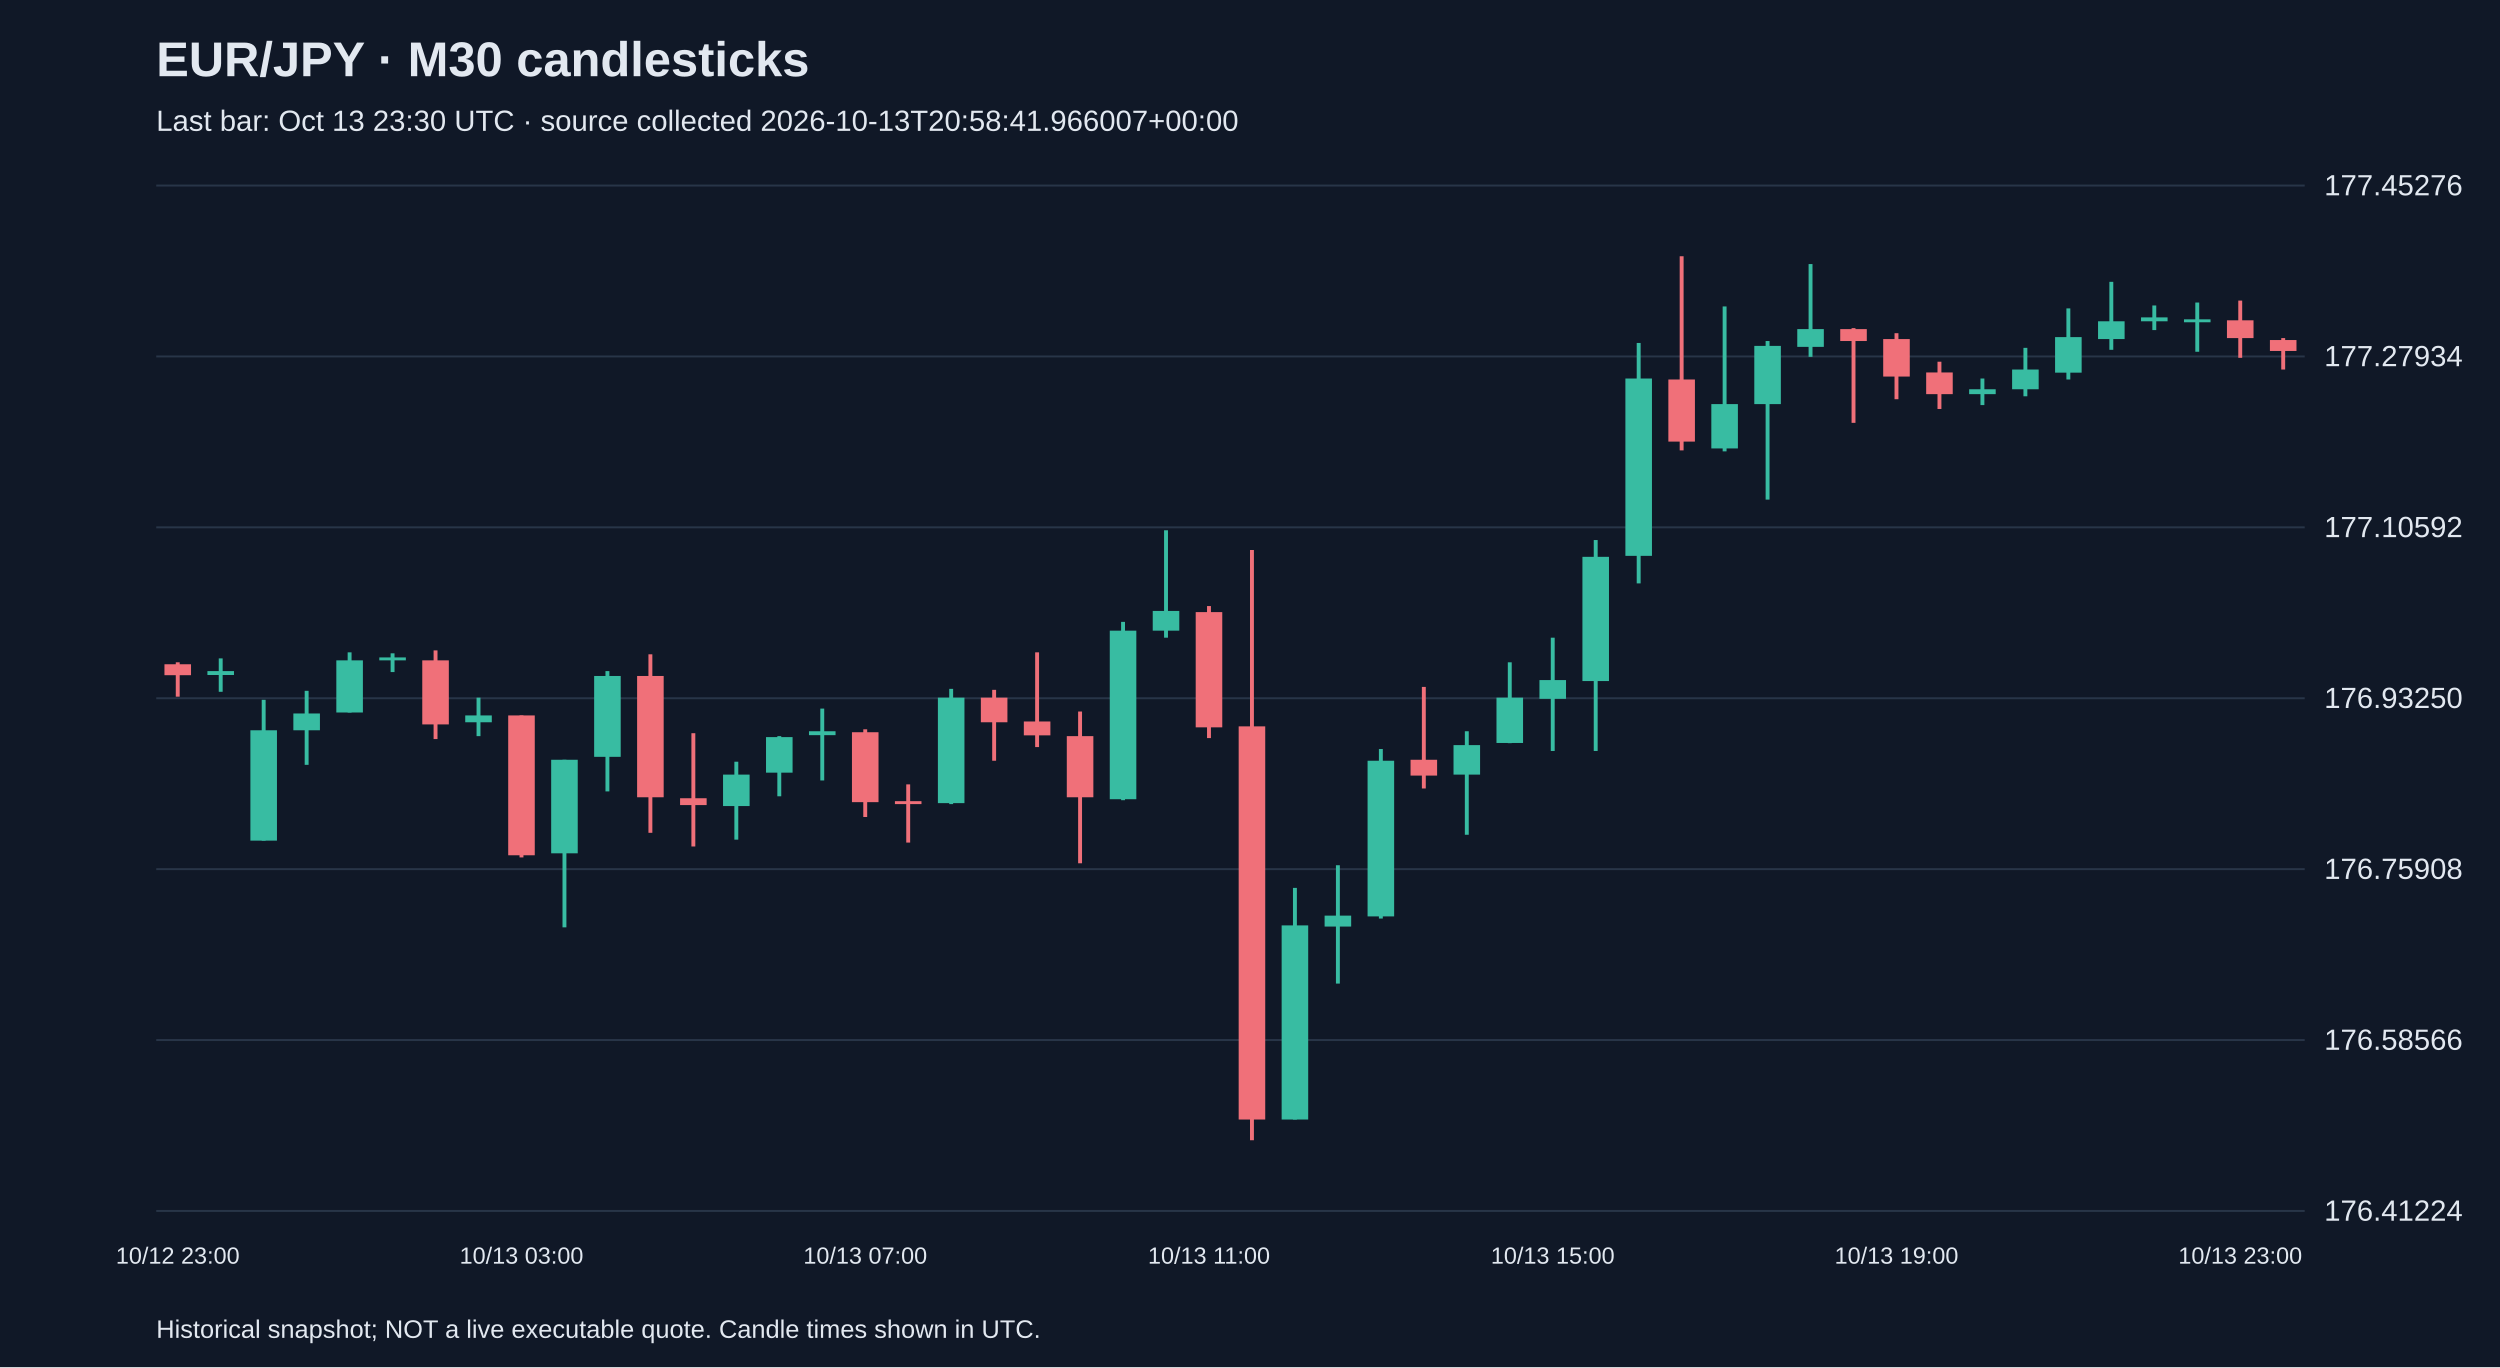
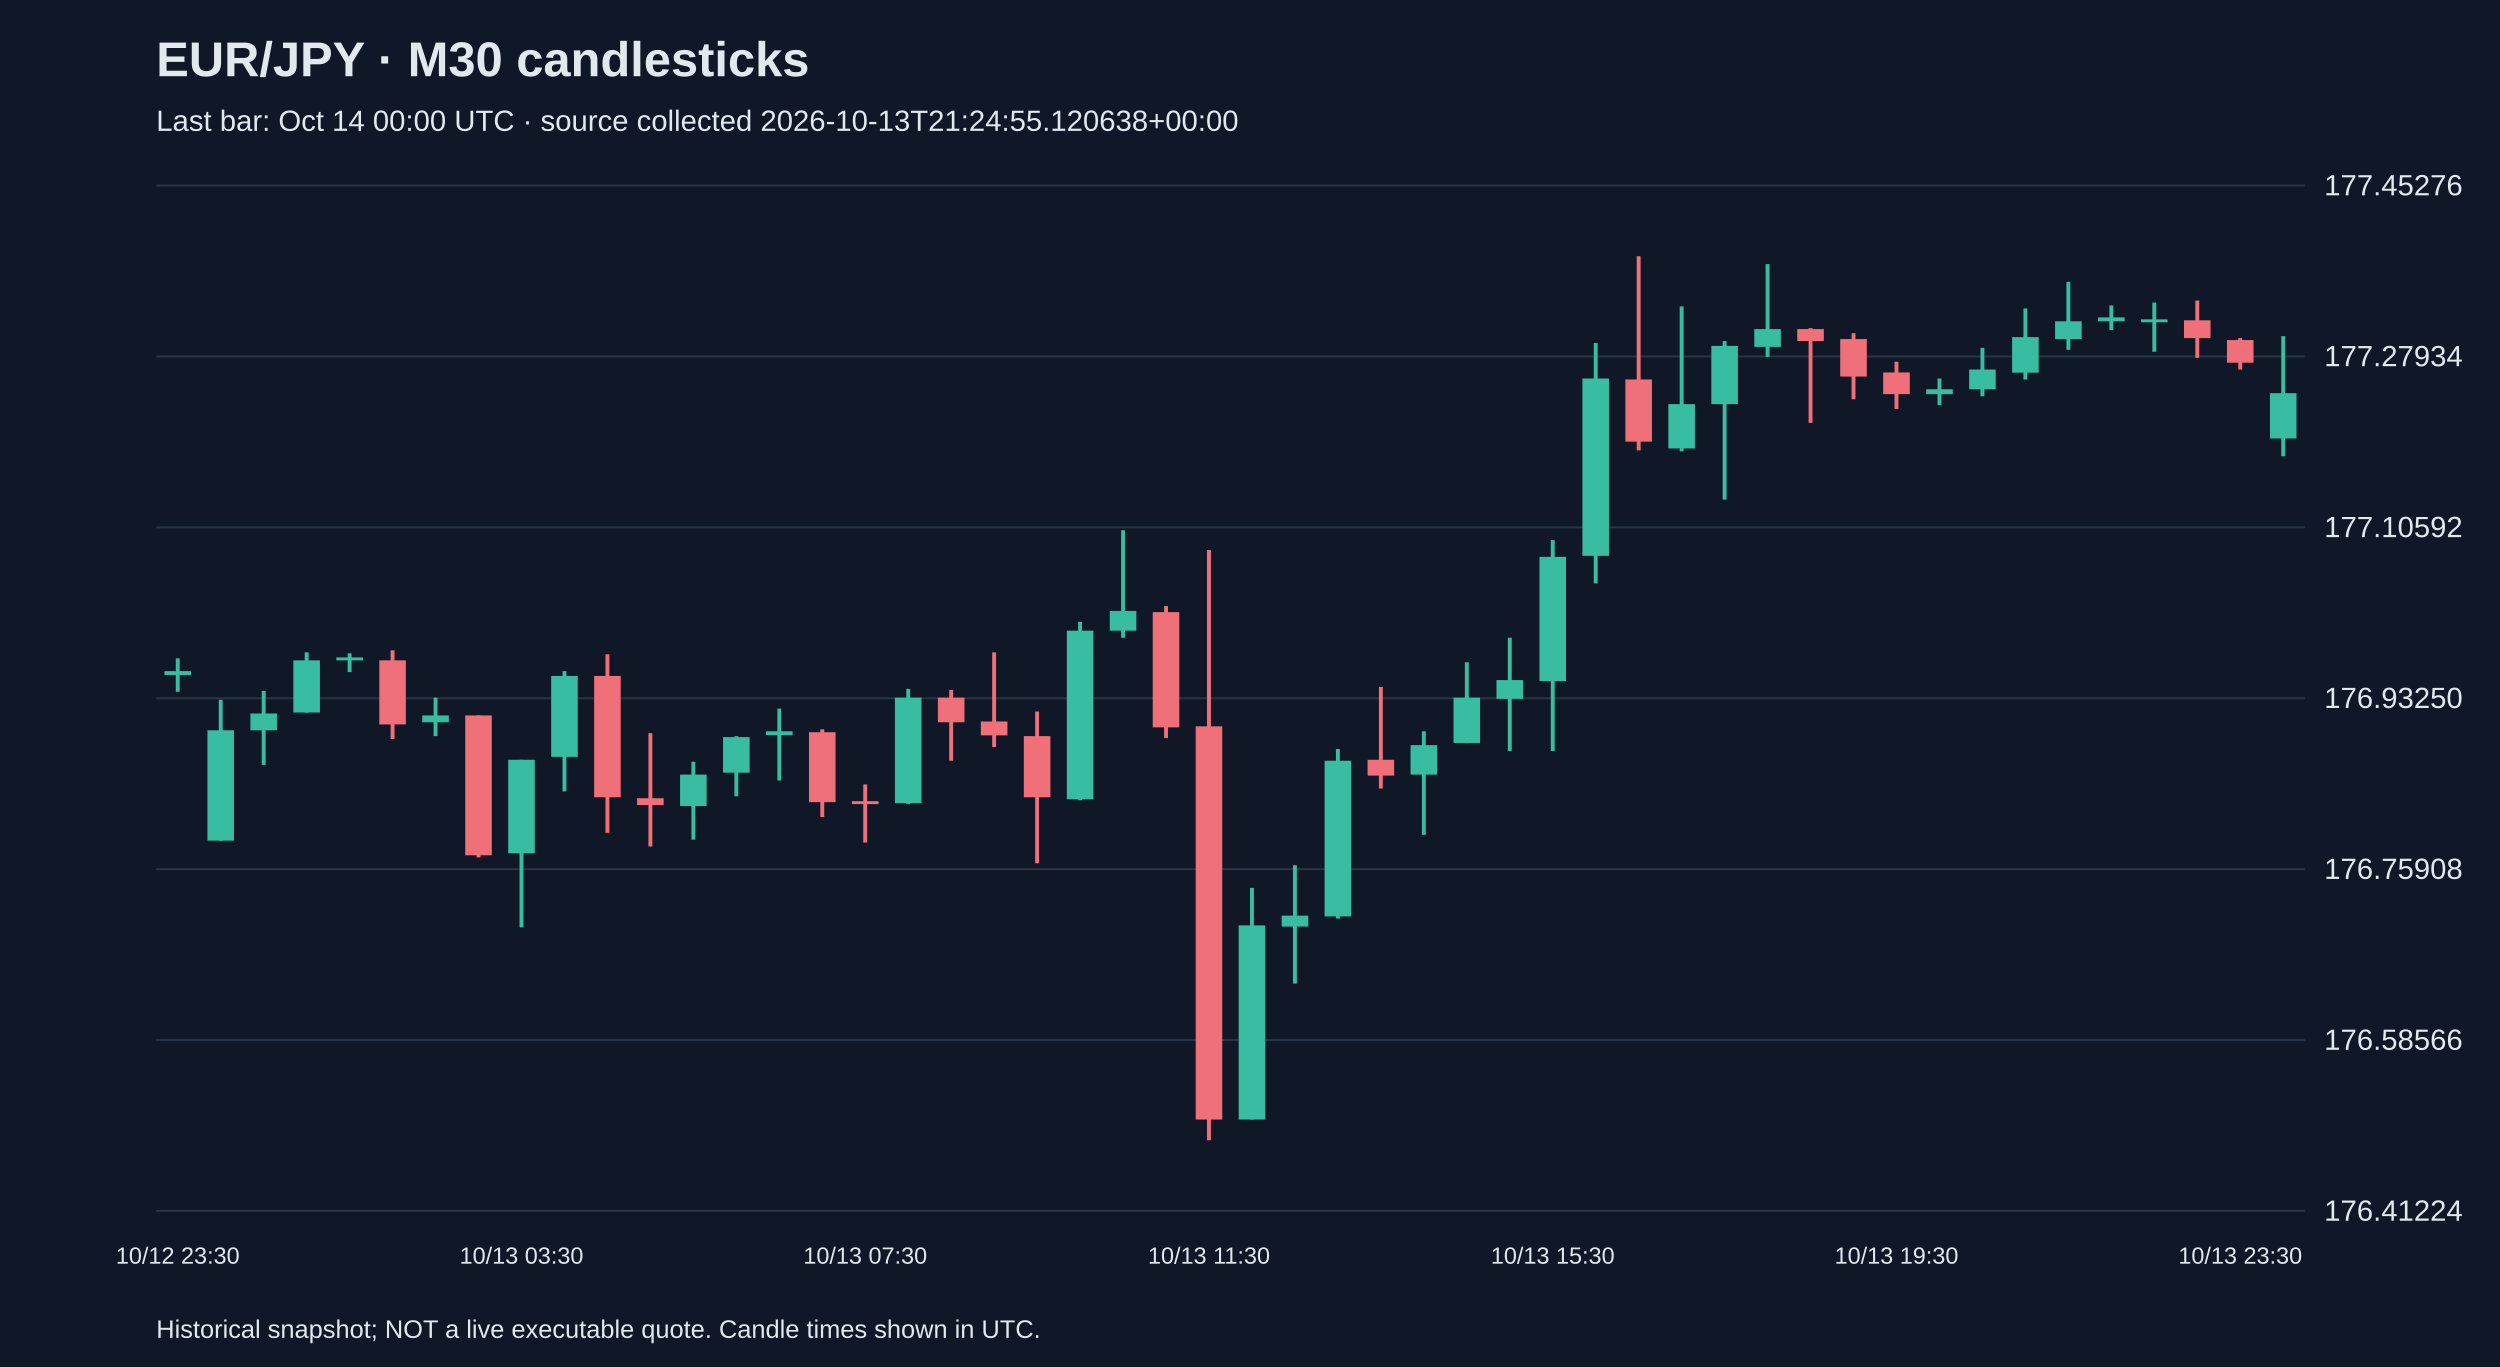
<svg xmlns="http://www.w3.org/2000/svg" viewBox="0 0 1280 700">
  <rect width="100%" height="100%" fill="#101827" />
  <style>text{font-family:Arial,sans-serif;fill:#e2e8f0}</style>
  <text x="80" y="39" font-size="25" font-weight="bold">EUR/JPY · M30 candlesticks</text>
-   <text x="80" y="67" font-size="15" fill="#a6b1c5">Last bar: Oct 13 23:30 UTC · source collected 2026-10-13T20:58:41.966007+00:00</text>
+   <text x="80" y="67" font-size="15" fill="#a6b1c5">Last bar: Oct 14 00:00 UTC · source collected 2026-10-13T21:24:55.120638+00:00</text>
  <line x1="80" y1="620.0" x2="1180" y2="620.0" stroke="#283548" />
  <text x="1190" y="625.0" font-size="15">176.41224</text>
  <line x1="80" y1="532.5" x2="1180" y2="532.5" stroke="#283548" />
  <text x="1190" y="537.5" font-size="15">176.58566</text>
  <line x1="80" y1="445.0" x2="1180" y2="445.0" stroke="#283548" />
  <text x="1190" y="450.0" font-size="15">176.75908</text>
  <line x1="80" y1="357.5" x2="1180" y2="357.5" stroke="#283548" />
  <text x="1190" y="362.5" font-size="15">176.93250</text>
  <line x1="80" y1="270.0" x2="1180" y2="270.0" stroke="#283548" />
  <text x="1190" y="275.0" font-size="15">177.10592</text>
  <line x1="80" y1="182.5" x2="1180" y2="182.5" stroke="#283548" />
  <text x="1190" y="187.5" font-size="15">177.27934</text>
  <line x1="80" y1="95.0" x2="1180" y2="95.0" stroke="#283548" />
  <text x="1190" y="100.0" font-size="15">177.45276</text>
-   <line x1="91.0" y1="339.1" x2="91.0" y2="356.7" stroke="#f07079" stroke-width="2" />
-   <rect x="84.2" y="340.1" width="13.6" height="5.6" fill="#f07079" />
-   <text x="91.0" y="647" text-anchor="middle" font-size="12">10/12 23:00</text>
-   <line x1="113.0" y1="337.1" x2="113.0" y2="354.2" stroke="#38bca2" stroke-width="2" />
-   <rect x="106.2" y="343.6" width="13.6" height="2.0" fill="#38bca2" />
-   <line x1="135.0" y1="358.3" x2="135.0" y2="430.4" stroke="#38bca2" stroke-width="2" />
-   <rect x="128.2" y="373.9" width="13.6" height="56.5" fill="#38bca2" />
-   <line x1="157.0" y1="353.7" x2="157.0" y2="391.6" stroke="#38bca2" stroke-width="2" />
-   <rect x="150.2" y="365.3" width="13.6" height="8.6" fill="#38bca2" />
-   <line x1="179.0" y1="334.0" x2="179.0" y2="364.8" stroke="#38bca2" stroke-width="2" />
-   <rect x="172.2" y="338.1" width="13.6" height="26.7" fill="#38bca2" />
-   <line x1="201.0" y1="334.5" x2="201.0" y2="344.1" stroke="#38bca2" stroke-width="2" />
-   <rect x="194.2" y="336.6" width="13.6" height="1.5" fill="#38bca2" />
-   <line x1="223.0" y1="333.0" x2="223.0" y2="378.4" stroke="#f07079" stroke-width="2" />
-   <rect x="216.2" y="338.1" width="13.6" height="32.8" fill="#f07079" />
-   <line x1="245.0" y1="357.2" x2="245.0" y2="376.9" stroke="#38bca2" stroke-width="2" />
-   <rect x="238.2" y="366.3" width="13.6" height="3.5" fill="#38bca2" />
-   <line x1="267.0" y1="366.3" x2="267.0" y2="439.0" stroke="#f07079" stroke-width="2" />
-   <rect x="260.2" y="366.3" width="13.6" height="71.6" fill="#f07079" />
-   <text x="267.0" y="647" text-anchor="middle" font-size="12">10/13 03:00</text>
-   <line x1="289.0" y1="389.0" x2="289.0" y2="474.8" stroke="#38bca2" stroke-width="2" />
-   <rect x="282.2" y="389.0" width="13.6" height="47.9" fill="#38bca2" />
-   <line x1="311.0" y1="343.6" x2="311.0" y2="405.2" stroke="#38bca2" stroke-width="2" />
-   <rect x="304.2" y="346.1" width="13.6" height="41.4" fill="#38bca2" />
-   <line x1="333.0" y1="335.0" x2="333.0" y2="426.4" stroke="#f07079" stroke-width="2" />
-   <rect x="326.2" y="346.1" width="13.6" height="62.1" fill="#f07079" />
-   <line x1="355.0" y1="375.4" x2="355.0" y2="433.4" stroke="#f07079" stroke-width="2" />
-   <rect x="348.2" y="408.7" width="13.6" height="3.5" fill="#f07079" />
-   <line x1="377.0" y1="390.0" x2="377.0" y2="429.9" stroke="#38bca2" stroke-width="2" />
-   <rect x="370.2" y="396.6" width="13.6" height="16.1" fill="#38bca2" />
-   <line x1="399.0" y1="376.9" x2="399.0" y2="407.7" stroke="#38bca2" stroke-width="2" />
-   <rect x="392.2" y="377.4" width="13.6" height="18.2" fill="#38bca2" />
-   <line x1="421.0" y1="362.8" x2="421.0" y2="399.6" stroke="#38bca2" stroke-width="2" />
-   <rect x="414.2" y="374.4" width="13.6" height="2.0" fill="#38bca2" />
-   <line x1="443.0" y1="373.4" x2="443.0" y2="418.3" stroke="#f07079" stroke-width="2" />
-   <rect x="436.2" y="374.9" width="13.6" height="35.8" fill="#f07079" />
-   <text x="443.0" y="647" text-anchor="middle" font-size="12">10/13 07:00</text>
-   <line x1="465.0" y1="401.6" x2="465.0" y2="431.4" stroke="#f07079" stroke-width="2" />
-   <rect x="458.2" y="410.2" width="13.6" height="1.5" fill="#f07079" />
-   <line x1="487.0" y1="352.7" x2="487.0" y2="411.7" stroke="#38bca2" stroke-width="2" />
-   <rect x="480.2" y="357.2" width="13.6" height="54.0" fill="#38bca2" />
-   <line x1="509.0" y1="353.2" x2="509.0" y2="389.5" stroke="#f07079" stroke-width="2" />
-   <rect x="502.2" y="357.2" width="13.6" height="12.6" fill="#f07079" />
-   <line x1="531.0" y1="334.0" x2="531.0" y2="382.5" stroke="#f07079" stroke-width="2" />
-   <rect x="524.2" y="369.4" width="13.6" height="7.1" fill="#f07079" />
-   <line x1="553.0" y1="364.3" x2="553.0" y2="442.0" stroke="#f07079" stroke-width="2" />
-   <rect x="546.2" y="376.9" width="13.6" height="31.3" fill="#f07079" />
-   <line x1="575.0" y1="318.4" x2="575.0" y2="409.7" stroke="#38bca2" stroke-width="2" />
-   <rect x="568.2" y="322.9" width="13.6" height="86.3" fill="#38bca2" />
-   <line x1="597.0" y1="271.5" x2="597.0" y2="326.5" stroke="#38bca2" stroke-width="2" />
-   <rect x="590.2" y="312.8" width="13.6" height="10.1" fill="#38bca2" />
-   <line x1="619.0" y1="310.3" x2="619.0" y2="377.9" stroke="#f07079" stroke-width="2" />
-   <rect x="612.2" y="313.4" width="13.6" height="59.0" fill="#f07079" />
-   <text x="619.0" y="647" text-anchor="middle" font-size="12">10/13 11:00</text>
-   <line x1="641.0" y1="281.6" x2="641.0" y2="583.8" stroke="#f07079" stroke-width="2" />
-   <rect x="634.2" y="371.9" width="13.6" height="201.3" fill="#f07079" />
-   <line x1="663.0" y1="454.6" x2="663.0" y2="573.2" stroke="#38bca2" stroke-width="2" />
-   <rect x="656.2" y="473.8" width="13.6" height="99.4" fill="#38bca2" />
-   <line x1="685.0" y1="443.0" x2="685.0" y2="503.6" stroke="#38bca2" stroke-width="2" />
-   <rect x="678.2" y="468.8" width="13.6" height="5.6" fill="#38bca2" />
-   <line x1="707.0" y1="383.5" x2="707.0" y2="470.3" stroke="#38bca2" stroke-width="2" />
-   <rect x="700.2" y="389.5" width="13.6" height="79.7" fill="#38bca2" />
-   <line x1="729.0" y1="351.7" x2="729.0" y2="403.7" stroke="#f07079" stroke-width="2" />
-   <rect x="722.2" y="389.0" width="13.6" height="8.1" fill="#f07079" />
-   <line x1="751.0" y1="374.4" x2="751.0" y2="427.4" stroke="#38bca2" stroke-width="2" />
-   <rect x="744.2" y="381.5" width="13.6" height="15.1" fill="#38bca2" />
-   <line x1="773.0" y1="339.1" x2="773.0" y2="380.5" stroke="#38bca2" stroke-width="2" />
-   <rect x="766.2" y="357.2" width="13.6" height="23.2" fill="#38bca2" />
-   <line x1="795.0" y1="326.5" x2="795.0" y2="384.5" stroke="#38bca2" stroke-width="2" />
-   <rect x="788.2" y="348.2" width="13.6" height="9.6" fill="#38bca2" />
-   <text x="795.0" y="647" text-anchor="middle" font-size="12">10/13 15:00</text>
-   <line x1="817.0" y1="276.5" x2="817.0" y2="384.5" stroke="#38bca2" stroke-width="2" />
-   <rect x="810.2" y="285.1" width="13.6" height="63.6" fill="#38bca2" />
-   <line x1="839.0" y1="175.6" x2="839.0" y2="298.7" stroke="#38bca2" stroke-width="2" />
-   <rect x="832.2" y="193.8" width="13.6" height="90.8" fill="#38bca2" />
-   <line x1="861.0" y1="131.2" x2="861.0" y2="230.6" stroke="#f07079" stroke-width="2" />
-   <rect x="854.2" y="194.3" width="13.6" height="31.8" fill="#f07079" />
-   <line x1="883.0" y1="156.9" x2="883.0" y2="231.1" stroke="#38bca2" stroke-width="2" />
-   <rect x="876.2" y="206.9" width="13.6" height="22.7" fill="#38bca2" />
-   <line x1="905.0" y1="174.6" x2="905.0" y2="255.8" stroke="#38bca2" stroke-width="2" />
-   <rect x="898.2" y="177.1" width="13.6" height="29.8" fill="#38bca2" />
-   <line x1="927.0" y1="135.2" x2="927.0" y2="182.7" stroke="#38bca2" stroke-width="2" />
-   <rect x="920.2" y="168.5" width="13.6" height="9.1" fill="#38bca2" />
-   <line x1="949.0" y1="168.0" x2="949.0" y2="216.5" stroke="#f07079" stroke-width="2" />
-   <rect x="942.2" y="168.5" width="13.6" height="6.1" fill="#f07079" />
-   <line x1="971.0" y1="170.6" x2="971.0" y2="204.4" stroke="#f07079" stroke-width="2" />
-   <rect x="964.2" y="173.6" width="13.6" height="19.2" fill="#f07079" />
-   <text x="971.0" y="647" text-anchor="middle" font-size="12">10/13 19:00</text>
-   <line x1="993.0" y1="185.2" x2="993.0" y2="209.4" stroke="#f07079" stroke-width="2" />
-   <rect x="986.2" y="190.7" width="13.6" height="11.1" fill="#f07079" />
-   <line x1="1015.0" y1="193.8" x2="1015.0" y2="207.4" stroke="#38bca2" stroke-width="2" />
-   <rect x="1008.2" y="199.3" width="13.6" height="2.5" fill="#38bca2" />
-   <line x1="1037.0" y1="178.1" x2="1037.0" y2="202.9" stroke="#38bca2" stroke-width="2" />
-   <rect x="1030.2" y="189.2" width="13.6" height="10.1" fill="#38bca2" />
-   <line x1="1059.0" y1="157.9" x2="1059.0" y2="194.3" stroke="#38bca2" stroke-width="2" />
-   <rect x="1052.2" y="172.6" width="13.6" height="18.2" fill="#38bca2" />
-   <line x1="1081.0" y1="144.3" x2="1081.0" y2="179.1" stroke="#38bca2" stroke-width="2" />
-   <rect x="1074.2" y="164.5" width="13.6" height="9.1" fill="#38bca2" />
-   <line x1="1103.0" y1="156.4" x2="1103.0" y2="169.0" stroke="#38bca2" stroke-width="2" />
-   <rect x="1096.2" y="162.5" width="13.6" height="2.0" fill="#38bca2" />
-   <line x1="1125.0" y1="154.9" x2="1125.0" y2="180.1" stroke="#38bca2" stroke-width="2" />
-   <rect x="1118.2" y="163.5" width="13.6" height="1.5" fill="#38bca2" />
-   <line x1="1147.0" y1="153.9" x2="1147.0" y2="183.2" stroke="#f07079" stroke-width="2" />
-   <rect x="1140.2" y="164.0" width="13.6" height="9.1" fill="#f07079" />
-   <text x="1147.0" y="647" text-anchor="middle" font-size="12">10/13 23:00</text>
-   <line x1="1169.0" y1="173.1" x2="1169.0" y2="189.2" stroke="#f07079" stroke-width="2" />
-   <rect x="1162.2" y="174.1" width="13.6" height="5.6" fill="#f07079" />
+   <line x1="91.0" y1="337.1" x2="91.0" y2="354.2" stroke="#38bca2" stroke-width="2" />
+   <rect x="84.2" y="343.6" width="13.6" height="2.0" fill="#38bca2" />
+   <text x="91.0" y="647" text-anchor="middle" font-size="12">10/12 23:30</text>
+   <line x1="113.0" y1="358.3" x2="113.0" y2="430.4" stroke="#38bca2" stroke-width="2" />
+   <rect x="106.2" y="373.9" width="13.6" height="56.5" fill="#38bca2" />
+   <line x1="135.0" y1="353.7" x2="135.0" y2="391.6" stroke="#38bca2" stroke-width="2" />
+   <rect x="128.2" y="365.3" width="13.6" height="8.6" fill="#38bca2" />
+   <line x1="157.0" y1="334.0" x2="157.0" y2="364.8" stroke="#38bca2" stroke-width="2" />
+   <rect x="150.2" y="338.1" width="13.6" height="26.7" fill="#38bca2" />
+   <line x1="179.0" y1="334.5" x2="179.0" y2="344.1" stroke="#38bca2" stroke-width="2" />
+   <rect x="172.2" y="336.6" width="13.6" height="1.5" fill="#38bca2" />
+   <line x1="201.0" y1="333.0" x2="201.0" y2="378.4" stroke="#f07079" stroke-width="2" />
+   <rect x="194.2" y="338.1" width="13.6" height="32.8" fill="#f07079" />
+   <line x1="223.0" y1="357.2" x2="223.0" y2="376.9" stroke="#38bca2" stroke-width="2" />
+   <rect x="216.2" y="366.3" width="13.6" height="3.5" fill="#38bca2" />
+   <line x1="245.0" y1="366.3" x2="245.0" y2="439.0" stroke="#f07079" stroke-width="2" />
+   <rect x="238.2" y="366.3" width="13.6" height="71.6" fill="#f07079" />
+   <line x1="267.0" y1="389.0" x2="267.0" y2="474.8" stroke="#38bca2" stroke-width="2" />
+   <rect x="260.2" y="389.0" width="13.6" height="47.9" fill="#38bca2" />
+   <text x="267.0" y="647" text-anchor="middle" font-size="12">10/13 03:30</text>
+   <line x1="289.0" y1="343.6" x2="289.0" y2="405.2" stroke="#38bca2" stroke-width="2" />
+   <rect x="282.2" y="346.1" width="13.6" height="41.4" fill="#38bca2" />
+   <line x1="311.0" y1="335.0" x2="311.0" y2="426.4" stroke="#f07079" stroke-width="2" />
+   <rect x="304.2" y="346.1" width="13.6" height="62.1" fill="#f07079" />
+   <line x1="333.0" y1="375.4" x2="333.0" y2="433.4" stroke="#f07079" stroke-width="2" />
+   <rect x="326.2" y="408.7" width="13.6" height="3.5" fill="#f07079" />
+   <line x1="355.0" y1="390.0" x2="355.0" y2="429.9" stroke="#38bca2" stroke-width="2" />
+   <rect x="348.2" y="396.6" width="13.6" height="16.1" fill="#38bca2" />
+   <line x1="377.0" y1="376.9" x2="377.0" y2="407.7" stroke="#38bca2" stroke-width="2" />
+   <rect x="370.2" y="377.4" width="13.6" height="18.2" fill="#38bca2" />
+   <line x1="399.0" y1="362.8" x2="399.0" y2="399.6" stroke="#38bca2" stroke-width="2" />
+   <rect x="392.2" y="374.4" width="13.6" height="2.0" fill="#38bca2" />
+   <line x1="421.0" y1="373.4" x2="421.0" y2="418.3" stroke="#f07079" stroke-width="2" />
+   <rect x="414.2" y="374.9" width="13.6" height="35.8" fill="#f07079" />
+   <line x1="443.0" y1="401.6" x2="443.0" y2="431.4" stroke="#f07079" stroke-width="2" />
+   <rect x="436.2" y="410.2" width="13.6" height="1.5" fill="#f07079" />
+   <text x="443.0" y="647" text-anchor="middle" font-size="12">10/13 07:30</text>
+   <line x1="465.0" y1="352.7" x2="465.0" y2="411.7" stroke="#38bca2" stroke-width="2" />
+   <rect x="458.2" y="357.2" width="13.6" height="54.0" fill="#38bca2" />
+   <line x1="487.0" y1="353.2" x2="487.0" y2="389.5" stroke="#f07079" stroke-width="2" />
+   <rect x="480.2" y="357.2" width="13.6" height="12.6" fill="#f07079" />
+   <line x1="509.0" y1="334.0" x2="509.0" y2="382.5" stroke="#f07079" stroke-width="2" />
+   <rect x="502.2" y="369.4" width="13.6" height="7.1" fill="#f07079" />
+   <line x1="531.0" y1="364.3" x2="531.0" y2="442.0" stroke="#f07079" stroke-width="2" />
+   <rect x="524.2" y="376.9" width="13.6" height="31.3" fill="#f07079" />
+   <line x1="553.0" y1="318.4" x2="553.0" y2="409.7" stroke="#38bca2" stroke-width="2" />
+   <rect x="546.2" y="322.9" width="13.6" height="86.3" fill="#38bca2" />
+   <line x1="575.0" y1="271.5" x2="575.0" y2="326.5" stroke="#38bca2" stroke-width="2" />
+   <rect x="568.2" y="312.8" width="13.6" height="10.1" fill="#38bca2" />
+   <line x1="597.0" y1="310.3" x2="597.0" y2="377.9" stroke="#f07079" stroke-width="2" />
+   <rect x="590.2" y="313.4" width="13.6" height="59.0" fill="#f07079" />
+   <line x1="619.0" y1="281.6" x2="619.0" y2="583.8" stroke="#f07079" stroke-width="2" />
+   <rect x="612.2" y="371.9" width="13.6" height="201.3" fill="#f07079" />
+   <text x="619.0" y="647" text-anchor="middle" font-size="12">10/13 11:30</text>
+   <line x1="641.0" y1="454.6" x2="641.0" y2="573.2" stroke="#38bca2" stroke-width="2" />
+   <rect x="634.2" y="473.8" width="13.6" height="99.4" fill="#38bca2" />
+   <line x1="663.0" y1="443.0" x2="663.0" y2="503.6" stroke="#38bca2" stroke-width="2" />
+   <rect x="656.2" y="468.8" width="13.6" height="5.6" fill="#38bca2" />
+   <line x1="685.0" y1="383.5" x2="685.0" y2="470.3" stroke="#38bca2" stroke-width="2" />
+   <rect x="678.2" y="389.5" width="13.6" height="79.7" fill="#38bca2" />
+   <line x1="707.0" y1="351.7" x2="707.0" y2="403.7" stroke="#f07079" stroke-width="2" />
+   <rect x="700.2" y="389.0" width="13.6" height="8.1" fill="#f07079" />
+   <line x1="729.0" y1="374.4" x2="729.0" y2="427.4" stroke="#38bca2" stroke-width="2" />
+   <rect x="722.2" y="381.5" width="13.6" height="15.1" fill="#38bca2" />
+   <line x1="751.0" y1="339.1" x2="751.0" y2="380.5" stroke="#38bca2" stroke-width="2" />
+   <rect x="744.2" y="357.2" width="13.6" height="23.2" fill="#38bca2" />
+   <line x1="773.0" y1="326.5" x2="773.0" y2="384.5" stroke="#38bca2" stroke-width="2" />
+   <rect x="766.2" y="348.2" width="13.6" height="9.6" fill="#38bca2" />
+   <line x1="795.0" y1="276.5" x2="795.0" y2="384.5" stroke="#38bca2" stroke-width="2" />
+   <rect x="788.2" y="285.1" width="13.6" height="63.6" fill="#38bca2" />
+   <text x="795.0" y="647" text-anchor="middle" font-size="12">10/13 15:30</text>
+   <line x1="817.0" y1="175.6" x2="817.0" y2="298.7" stroke="#38bca2" stroke-width="2" />
+   <rect x="810.2" y="193.8" width="13.6" height="90.8" fill="#38bca2" />
+   <line x1="839.0" y1="131.2" x2="839.0" y2="230.6" stroke="#f07079" stroke-width="2" />
+   <rect x="832.2" y="194.3" width="13.6" height="31.8" fill="#f07079" />
+   <line x1="861.0" y1="156.9" x2="861.0" y2="231.1" stroke="#38bca2" stroke-width="2" />
+   <rect x="854.2" y="206.9" width="13.6" height="22.7" fill="#38bca2" />
+   <line x1="883.0" y1="174.6" x2="883.0" y2="255.8" stroke="#38bca2" stroke-width="2" />
+   <rect x="876.2" y="177.1" width="13.6" height="29.8" fill="#38bca2" />
+   <line x1="905.0" y1="135.2" x2="905.0" y2="182.7" stroke="#38bca2" stroke-width="2" />
+   <rect x="898.2" y="168.5" width="13.6" height="9.1" fill="#38bca2" />
+   <line x1="927.0" y1="168.0" x2="927.0" y2="216.5" stroke="#f07079" stroke-width="2" />
+   <rect x="920.2" y="168.5" width="13.6" height="6.1" fill="#f07079" />
+   <line x1="949.0" y1="170.6" x2="949.0" y2="204.4" stroke="#f07079" stroke-width="2" />
+   <rect x="942.2" y="173.6" width="13.6" height="19.2" fill="#f07079" />
+   <line x1="971.0" y1="185.2" x2="971.0" y2="209.4" stroke="#f07079" stroke-width="2" />
+   <rect x="964.2" y="190.7" width="13.6" height="11.1" fill="#f07079" />
+   <text x="971.0" y="647" text-anchor="middle" font-size="12">10/13 19:30</text>
+   <line x1="993.0" y1="193.8" x2="993.0" y2="207.4" stroke="#38bca2" stroke-width="2" />
+   <rect x="986.2" y="199.3" width="13.6" height="2.5" fill="#38bca2" />
+   <line x1="1015.0" y1="178.1" x2="1015.0" y2="202.9" stroke="#38bca2" stroke-width="2" />
+   <rect x="1008.2" y="189.2" width="13.6" height="10.1" fill="#38bca2" />
+   <line x1="1037.0" y1="157.9" x2="1037.0" y2="194.3" stroke="#38bca2" stroke-width="2" />
+   <rect x="1030.2" y="172.6" width="13.6" height="18.2" fill="#38bca2" />
+   <line x1="1059.0" y1="144.3" x2="1059.0" y2="179.1" stroke="#38bca2" stroke-width="2" />
+   <rect x="1052.2" y="164.5" width="13.6" height="9.1" fill="#38bca2" />
+   <line x1="1081.0" y1="156.4" x2="1081.0" y2="169.0" stroke="#38bca2" stroke-width="2" />
+   <rect x="1074.2" y="162.5" width="13.6" height="2.0" fill="#38bca2" />
+   <line x1="1103.0" y1="154.9" x2="1103.0" y2="180.1" stroke="#38bca2" stroke-width="2" />
+   <rect x="1096.2" y="163.5" width="13.6" height="1.5" fill="#38bca2" />
+   <line x1="1125.0" y1="153.9" x2="1125.0" y2="183.2" stroke="#f07079" stroke-width="2" />
+   <rect x="1118.2" y="164.0" width="13.6" height="9.1" fill="#f07079" />
+   <line x1="1147.0" y1="173.1" x2="1147.0" y2="189.2" stroke="#f07079" stroke-width="2" />
+   <rect x="1140.2" y="174.1" width="13.6" height="11.6" fill="#f07079" />
+   <text x="1147.0" y="647" text-anchor="middle" font-size="12">10/13 23:30</text>
+   <line x1="1169.0" y1="172.1" x2="1169.0" y2="233.6" stroke="#38bca2" stroke-width="2" />
+   <rect x="1162.2" y="201.3" width="13.6" height="23.2" fill="#38bca2" />
  <text x="80" y="685" font-size="13">Historical snapshot; NOT a live executable quote. Candle times shown in UTC.</text>
</svg>
